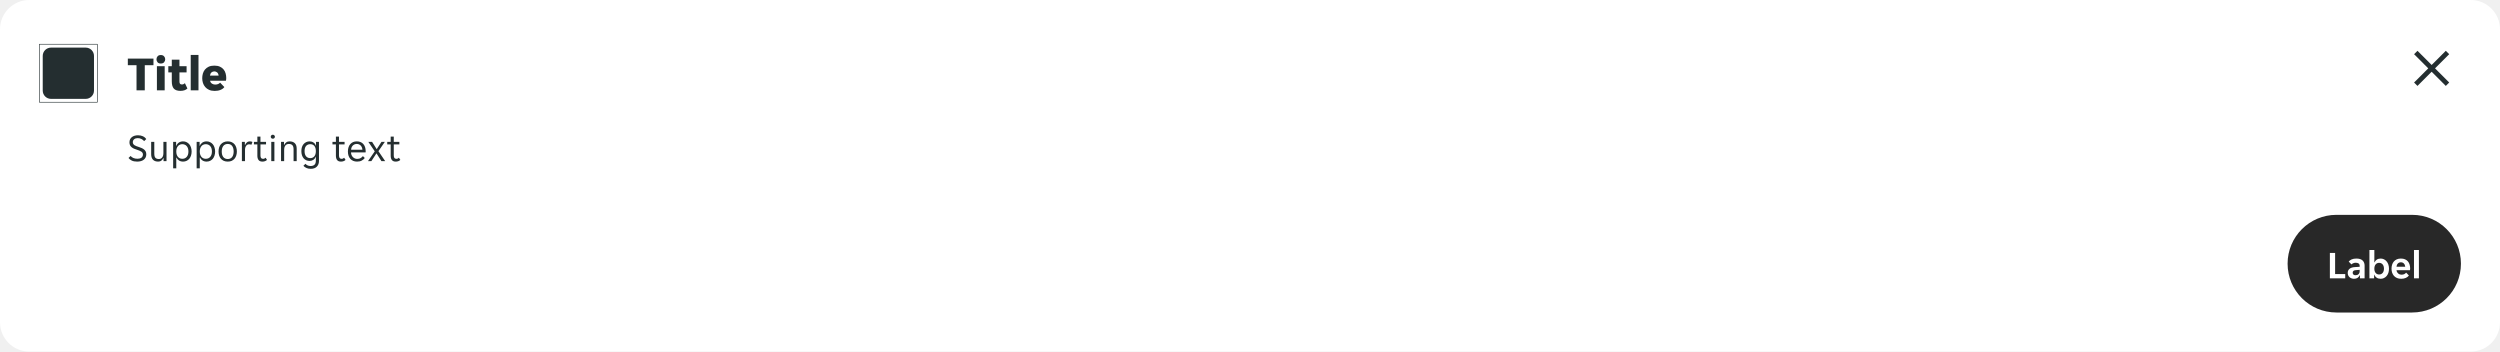
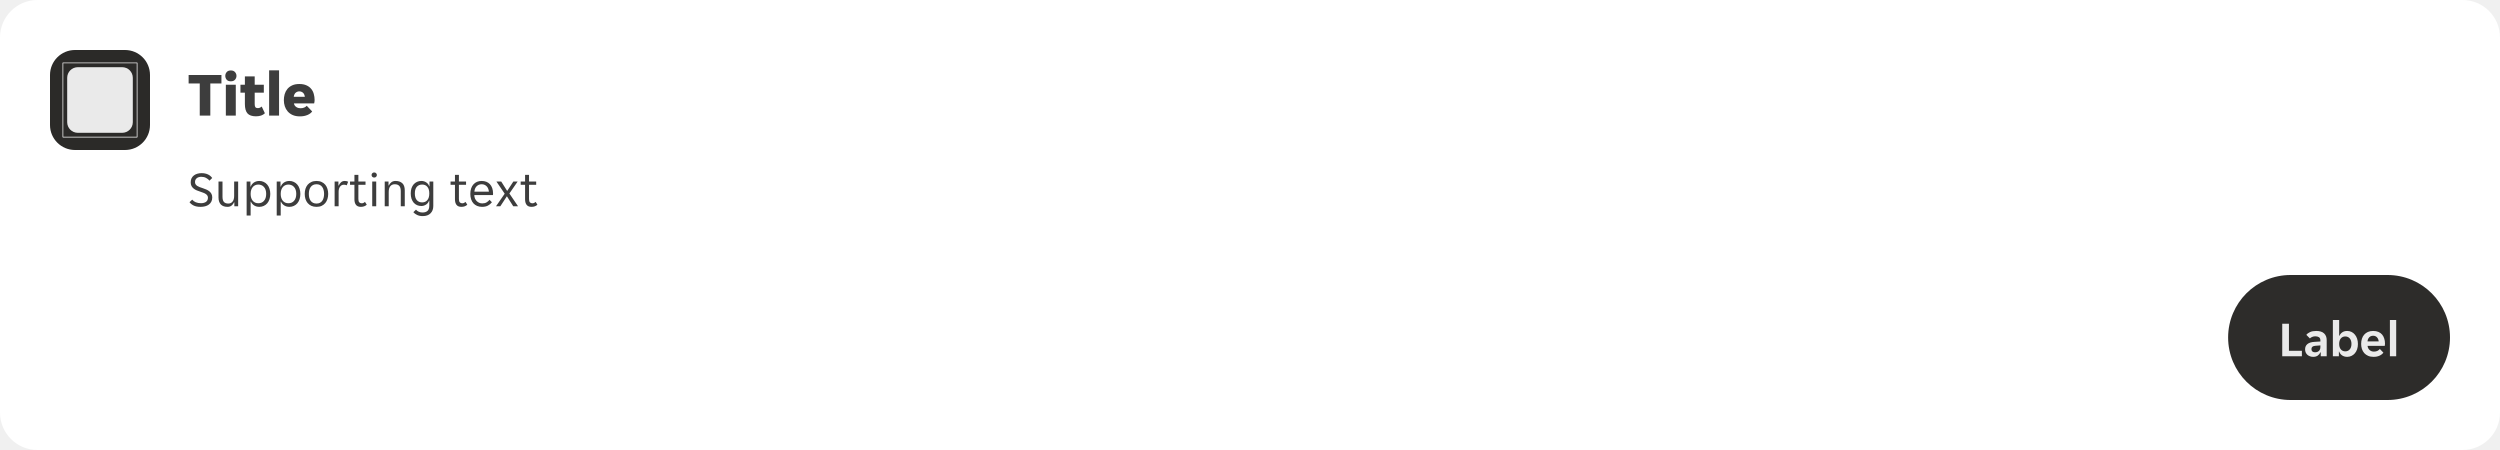
- <svg xmlns="http://www.w3.org/2000/svg" width="1024" height="144" viewBox="0 0 1024 144" fill="none">
-   <g clip-path="url(#clip0_8988_3016)">
-     <path d="M0 12C0 5.373 5.373 0 12 0H1012C1018.63 0 1024 5.373 1024 12V132C1024 138.627 1018.63 144 1012 144H12C5.373 144 0 138.627 0 132V12Z" fill="white" />
-     <g opacity="0.08">
-       <rect width="24" height="2" transform="translate(16 16)" fill="white" fill-opacity="0.01" />
+ <svg xmlns="http://www.w3.org/2000/svg" width="800" height="144" viewBox="0 0 800 144" fill="none">
+   <g clip-path="url(#clip0_14516_406099)">
+     <path d="M0 12C0 5.373 5.373 0 12 0H788C794.627 0 800 5.373 800 12V132C800 138.627 794.627 144 788 144H12C5.373 144 0 138.627 0 132V12Z" fill="white" />
+     <path d="M16 24C16 19.582 19.582 16 24 16H40C44.418 16 48 19.582 48 24V40C48 44.418 44.418 48 40 48H24C19.582 48 16 44.418 16 40V24Z" fill="#2B2A28" />
+     <rect x="16" y="16" width="32" height="32" rx="16" fill="#2B2A28" />
+     <g clip-path="url(#clip1_14516_406099)">
+       <path d="M43.876 20L44 20.124V43.876L43.876 44H20.124L20 43.876V20.124L20.124 20H43.876ZM20.248 20.248V43.751H43.751V20.248H20.248ZM39.098 21.5C40.977 21.5 42.5 23.023 42.5 24.902V39.098C42.5 40.977 40.977 42.5 39.098 42.5H24.902C23.023 42.5 21.5 40.977 21.5 39.098V24.902C21.5 23.023 23.023 21.5 24.902 21.5H39.098Z" fill="white" fill-opacity="0.9" />
    </g>
-     <g clip-path="url(#clip1_8988_3016)">
-       <path fill-rule="evenodd" clip-rule="evenodd" d="M16.124 18H39.876L40 18.124V41.876L39.876 42H16.124L16 41.876V18.124L16.124 18ZM39.751 41.751V18.248H16.248V41.751H39.751ZM20.903 19.5H35.097C36.977 19.5 38.5 21.023 38.5 22.903V37.097C38.5 38.977 36.977 40.5 35.097 40.5H20.903C19.023 40.5 17.5 38.977 17.5 37.097V22.903C17.5 21.023 19.023 19.5 20.903 19.5Z" fill="#242E30" />
-     </g>
-     <path d="M55.92 26.7H52.36V24H62.86V26.7H59.3V37H55.92V26.7ZM67.671 24.28C67.671 24.733 67.518 25.14 67.211 25.5C66.904 25.847 66.458 26.02 65.871 26.02C65.271 26.02 64.824 25.847 64.531 25.5C64.238 25.14 64.091 24.733 64.091 24.28C64.091 23.827 64.238 23.427 64.531 23.08C64.824 22.72 65.271 22.54 65.871 22.54C66.458 22.54 66.904 22.72 67.211 23.08C67.518 23.427 67.671 23.827 67.671 24.28ZM64.271 27.12H67.451V37H64.271V27.12ZM73.904 37.22C72.651 37.22 71.744 36.907 71.184 36.28C70.637 35.653 70.364 34.653 70.364 33.28V29.66H68.944V27.12H70.364V24.44H73.504V27.12H76.424V29.66H73.504V33.34C73.504 33.78 73.577 34.1 73.724 34.3C73.884 34.5 74.144 34.6 74.504 34.6C74.744 34.6 74.971 34.553 75.184 34.46C75.411 34.353 75.597 34.227 75.744 34.08L76.764 36.24C76.111 36.893 75.157 37.22 73.904 37.22ZM78.119 22.5H81.299V37H78.119V22.5ZM87.972 37.24C87.065 37.24 86.285 37.093 85.632 36.8C84.992 36.507 84.465 36.12 84.052 35.64C83.638 35.16 83.332 34.613 83.132 34C82.932 33.373 82.832 32.727 82.832 32.06C82.832 31.407 82.918 30.767 83.092 30.14C83.278 29.513 83.565 28.96 83.952 28.48C84.352 28 84.865 27.613 85.492 27.32C86.118 27.027 86.885 26.88 87.792 26.88C88.698 26.88 89.465 27.027 90.092 27.32C90.718 27.6 91.218 27.98 91.592 28.46C91.978 28.927 92.252 29.467 92.412 30.08C92.585 30.693 92.672 31.327 92.672 31.98C92.672 32.127 92.658 32.32 92.632 32.56C92.605 32.787 92.572 32.96 92.532 33.08H86.052C86.105 33.373 86.205 33.62 86.352 33.82C86.512 34.02 86.692 34.18 86.892 34.3C87.092 34.42 87.298 34.507 87.512 34.56C87.738 34.613 87.952 34.64 88.152 34.64C88.618 34.64 89.018 34.567 89.352 34.42C89.698 34.273 89.965 34.08 90.152 33.84L91.892 35.66C91.572 36.127 91.065 36.507 90.372 36.8C89.678 37.093 88.878 37.24 87.972 37.24ZM87.792 29.24C87.365 29.24 86.985 29.373 86.652 29.64C86.318 29.893 86.098 30.34 85.992 30.98H89.552C89.458 30.34 89.245 29.893 88.912 29.64C88.578 29.373 88.205 29.24 87.792 29.24Z" fill="#242E30" />
-     <path d="M56.192 66.192C55.285 66.192 54.549 66.053 53.984 65.776C53.419 65.499 52.971 65.141 52.64 64.704L53.504 63.888C53.792 64.24 54.171 64.517 54.64 64.72C55.12 64.923 55.68 65.024 56.32 65.024C56.608 65.024 56.885 64.992 57.152 64.928C57.419 64.864 57.653 64.768 57.856 64.64C58.069 64.501 58.235 64.32 58.352 64.096C58.48 63.872 58.544 63.6 58.544 63.28C58.544 63.003 58.48 62.768 58.352 62.576C58.224 62.373 58.048 62.203 57.824 62.064C57.611 61.915 57.355 61.787 57.056 61.68C56.757 61.563 56.432 61.445 56.08 61.328C55.707 61.2 55.339 61.067 54.976 60.928C54.613 60.779 54.288 60.592 54 60.368C53.712 60.144 53.477 59.872 53.296 59.552C53.115 59.221 53.024 58.816 53.024 58.336C53.024 57.856 53.109 57.435 53.28 57.072C53.461 56.709 53.707 56.405 54.016 56.16C54.325 55.915 54.693 55.728 55.12 55.6C55.547 55.472 56.011 55.408 56.512 55.408C57.248 55.408 57.904 55.536 58.48 55.792C59.067 56.048 59.541 56.437 59.904 56.96L59.04 57.808C58.752 57.456 58.384 57.163 57.936 56.928C57.488 56.693 56.976 56.576 56.4 56.576C56.155 56.576 55.915 56.608 55.68 56.672C55.445 56.725 55.232 56.821 55.04 56.96C54.848 57.099 54.693 57.275 54.576 57.488C54.459 57.701 54.4 57.957 54.4 58.256C54.4 58.533 54.464 58.773 54.592 58.976C54.72 59.168 54.891 59.339 55.104 59.488C55.328 59.627 55.589 59.755 55.888 59.872C56.187 59.979 56.512 60.091 56.864 60.208C57.237 60.336 57.605 60.475 57.968 60.624C58.331 60.773 58.656 60.96 58.944 61.184C59.232 61.408 59.467 61.68 59.648 62C59.829 62.32 59.92 62.72 59.92 63.2C59.92 63.712 59.819 64.16 59.616 64.544C59.424 64.917 59.157 65.227 58.816 65.472C58.485 65.717 58.091 65.899 57.632 66.016C57.184 66.133 56.704 66.192 56.192 66.192ZM64.799 66.192C64.361 66.192 63.967 66.133 63.615 66.016C63.263 65.899 62.959 65.717 62.703 65.472C62.457 65.227 62.265 64.912 62.127 64.528C61.988 64.144 61.919 63.685 61.919 63.152V58.096H63.199V62.912C63.199 63.723 63.353 64.299 63.663 64.64C63.983 64.971 64.447 65.136 65.055 65.136C65.631 65.136 66.084 64.928 66.415 64.512C66.756 64.096 66.927 63.488 66.927 62.688V58.096H68.207V66H66.991V64.752H66.895C66.703 65.168 66.436 65.515 66.095 65.792C65.764 66.059 65.332 66.192 64.799 66.192ZM70.922 58.096H72.138V59.712H72.234C72.331 59.445 72.464 59.2 72.635 58.976C72.816 58.752 73.024 58.56 73.258 58.4C73.504 58.24 73.77 58.117 74.058 58.032C74.357 57.947 74.666 57.904 74.987 57.904C75.509 57.904 75.984 58.011 76.41 58.224C76.848 58.427 77.221 58.715 77.531 59.088C77.84 59.451 78.075 59.888 78.234 60.4C78.405 60.912 78.49 61.467 78.49 62.064C78.49 62.661 78.405 63.216 78.234 63.728C78.075 64.229 77.84 64.667 77.531 65.04C77.221 65.403 76.848 65.685 76.41 65.888C75.984 66.091 75.509 66.192 74.987 66.192C74.336 66.192 73.776 66.037 73.306 65.728C72.837 65.419 72.501 65.024 72.299 64.544H72.203V68.96H70.922V58.096ZM74.666 65.04C75.019 65.04 75.344 64.981 75.642 64.864C75.952 64.736 76.219 64.549 76.442 64.304C76.677 64.048 76.859 63.733 76.987 63.36C77.115 62.987 77.178 62.549 77.178 62.048C77.178 61.547 77.115 61.109 76.987 60.736C76.859 60.363 76.677 60.053 76.442 59.808C76.219 59.552 75.952 59.365 75.642 59.248C75.344 59.12 75.019 59.056 74.666 59.056C74.325 59.056 74.005 59.12 73.707 59.248C73.408 59.365 73.147 59.552 72.922 59.808C72.698 60.053 72.522 60.363 72.394 60.736C72.266 61.109 72.203 61.547 72.203 62.048C72.203 62.549 72.266 62.987 72.394 63.36C72.522 63.733 72.698 64.048 72.922 64.304C73.147 64.549 73.408 64.736 73.707 64.864C74.005 64.981 74.325 65.04 74.666 65.04ZM80.547 58.096H81.763V59.712H81.859C81.956 59.445 82.089 59.2 82.26 58.976C82.441 58.752 82.649 58.56 82.883 58.4C83.129 58.24 83.395 58.117 83.683 58.032C83.982 57.947 84.291 57.904 84.612 57.904C85.134 57.904 85.609 58.011 86.035 58.224C86.473 58.427 86.846 58.715 87.156 59.088C87.465 59.451 87.7 59.888 87.859 60.4C88.03 60.912 88.115 61.467 88.115 62.064C88.115 62.661 88.03 63.216 87.859 63.728C87.7 64.229 87.465 64.667 87.156 65.04C86.846 65.403 86.473 65.685 86.035 65.888C85.609 66.091 85.134 66.192 84.612 66.192C83.961 66.192 83.401 66.037 82.931 65.728C82.462 65.419 82.126 65.024 81.924 64.544H81.828V68.96H80.547V58.096ZM84.291 65.04C84.644 65.04 84.969 64.981 85.267 64.864C85.577 64.736 85.844 64.549 86.067 64.304C86.302 64.048 86.484 63.733 86.612 63.36C86.74 62.987 86.803 62.549 86.803 62.048C86.803 61.547 86.74 61.109 86.612 60.736C86.484 60.363 86.302 60.053 86.067 59.808C85.844 59.552 85.577 59.365 85.267 59.248C84.969 59.12 84.644 59.056 84.291 59.056C83.95 59.056 83.63 59.12 83.332 59.248C83.033 59.365 82.772 59.552 82.547 59.808C82.323 60.053 82.147 60.363 82.019 60.736C81.891 61.109 81.828 61.547 81.828 62.048C81.828 62.549 81.891 62.987 82.019 63.36C82.147 63.733 82.323 64.048 82.547 64.304C82.772 64.549 83.033 64.736 83.332 64.864C83.63 64.981 83.95 65.04 84.291 65.04ZM93.293 66.192C92.663 66.192 92.109 66.085 91.629 65.872C91.159 65.648 90.764 65.349 90.445 64.976C90.135 64.603 89.9 64.165 89.74 63.664C89.591 63.163 89.516 62.624 89.516 62.048C89.516 61.472 89.591 60.933 89.74 60.432C89.9 59.931 90.135 59.493 90.445 59.12C90.764 58.747 91.159 58.453 91.629 58.24C92.109 58.016 92.663 57.904 93.293 57.904C93.922 57.904 94.466 58.016 94.924 58.24C95.394 58.453 95.783 58.747 96.093 59.12C96.402 59.493 96.631 59.931 96.781 60.432C96.941 60.933 97.02 61.472 97.02 62.048C97.02 62.624 96.941 63.163 96.781 63.664C96.631 64.165 96.402 64.603 96.093 64.976C95.783 65.349 95.394 65.648 94.924 65.872C94.466 66.085 93.922 66.192 93.293 66.192ZM90.829 62.048C90.829 62.507 90.876 62.928 90.972 63.312C91.079 63.685 91.234 64.011 91.436 64.288C91.639 64.555 91.895 64.763 92.204 64.912C92.514 65.061 92.876 65.136 93.293 65.136C93.698 65.136 94.05 65.061 94.349 64.912C94.658 64.763 94.909 64.555 95.1 64.288C95.303 64.011 95.453 63.685 95.549 63.312C95.655 62.928 95.709 62.507 95.709 62.048C95.709 61.589 95.655 61.173 95.549 60.8C95.453 60.416 95.303 60.091 95.1 59.824C94.909 59.547 94.658 59.333 94.349 59.184C94.05 59.035 93.698 58.96 93.293 58.96C92.876 58.96 92.514 59.035 92.204 59.184C91.895 59.333 91.639 59.547 91.436 59.824C91.234 60.091 91.079 60.416 90.972 60.8C90.876 61.173 90.829 61.589 90.829 62.048ZM99.079 58.096H100.295V59.376H100.391C100.561 58.96 100.807 58.613 101.127 58.336C101.447 58.048 101.847 57.904 102.327 57.904C102.732 57.904 103.089 57.984 103.399 58.144L102.967 59.296C102.828 59.221 102.679 59.173 102.519 59.152C102.369 59.12 102.215 59.104 102.055 59.104C101.532 59.104 101.116 59.317 100.807 59.744C100.508 60.16 100.359 60.693 100.359 61.344V66H99.079V58.096ZM107.48 66.192C106.765 66.192 106.242 65.979 105.912 65.552C105.581 65.125 105.416 64.539 105.416 63.792V59.136H104.008V58.096H105.416V55.952H106.68V58.096H108.968V59.136H106.68V63.68C106.68 64.192 106.776 64.549 106.968 64.752C107.17 64.955 107.426 65.056 107.736 65.056C107.949 65.056 108.141 65.019 108.312 64.944C108.482 64.859 108.642 64.747 108.792 64.608L109.368 65.504C108.877 65.963 108.248 66.192 107.48 66.192ZM112.598 56C112.598 56.224 112.518 56.416 112.358 56.576C112.209 56.736 112.006 56.816 111.75 56.816C111.483 56.816 111.275 56.736 111.126 56.576C110.977 56.416 110.902 56.224 110.902 56C110.902 55.787 110.977 55.6 111.126 55.44C111.275 55.269 111.483 55.184 111.75 55.184C112.006 55.184 112.209 55.269 112.358 55.44C112.518 55.6 112.598 55.787 112.598 56ZM111.11 58.096H112.39V66H111.11V58.096ZM115.11 58.096H116.326V59.344H116.422C116.614 58.928 116.886 58.587 117.238 58.32C117.59 58.043 118.038 57.904 118.582 57.904C119.489 57.904 120.203 58.144 120.726 58.624C121.259 59.104 121.526 59.877 121.526 60.944V66H120.246V61.184C120.246 60.373 120.081 59.803 119.75 59.472C119.43 59.131 118.955 58.96 118.326 58.96C117.718 58.96 117.243 59.168 116.902 59.584C116.561 60 116.39 60.608 116.39 61.408V66H115.11V58.096ZM127.246 69.152C126.564 69.152 125.972 69.029 125.47 68.784C124.969 68.549 124.569 68.256 124.27 67.904L125.118 67.088C125.342 67.365 125.63 67.584 125.982 67.744C126.345 67.915 126.745 68 127.182 68C127.865 68 128.398 67.835 128.782 67.504C129.177 67.173 129.374 66.592 129.374 65.76V64.224H129.278C129.193 64.491 129.07 64.731 128.91 64.944C128.75 65.147 128.558 65.323 128.334 65.472C128.121 65.611 127.881 65.723 127.614 65.808C127.358 65.883 127.097 65.92 126.83 65.92C126.329 65.92 125.87 65.829 125.454 65.648C125.049 65.467 124.692 65.205 124.382 64.864C124.084 64.512 123.849 64.085 123.678 63.584C123.518 63.083 123.438 62.517 123.438 61.888C123.438 61.269 123.518 60.715 123.678 60.224C123.849 59.733 124.084 59.317 124.382 58.976C124.692 58.635 125.049 58.373 125.454 58.192C125.87 58 126.329 57.904 126.83 57.904C127.417 57.904 127.94 58.059 128.398 58.368C128.868 58.667 129.182 59.083 129.342 59.616H129.438V58.096H130.654V65.92C130.654 66.891 130.361 67.669 129.774 68.256C129.198 68.853 128.356 69.152 127.246 69.152ZM127.086 64.768C127.79 64.768 128.345 64.523 128.75 64.032C129.166 63.541 129.374 62.832 129.374 61.904C129.374 60.965 129.166 60.256 128.75 59.776C128.345 59.296 127.79 59.056 127.086 59.056C126.372 59.056 125.801 59.296 125.374 59.776C124.958 60.256 124.75 60.965 124.75 61.904C124.75 62.832 124.958 63.541 125.374 64.032C125.801 64.523 126.372 64.768 127.086 64.768ZM139.651 66.192C138.937 66.192 138.414 65.979 138.083 65.552C137.753 65.125 137.587 64.539 137.587 63.792V59.136H136.179V58.096H137.587V55.952H138.851V58.096H141.139V59.136H138.851V63.68C138.851 64.192 138.947 64.549 139.139 64.752C139.342 64.955 139.598 65.056 139.907 65.056C140.121 65.056 140.313 65.019 140.483 64.944C140.654 64.859 140.814 64.747 140.963 64.608L141.539 65.504C141.049 65.963 140.419 66.192 139.651 66.192ZM146.245 66.192C145.68 66.192 145.162 66.096 144.693 65.904C144.234 65.712 143.84 65.44 143.509 65.088C143.189 64.725 142.938 64.288 142.757 63.776C142.586 63.264 142.501 62.688 142.501 62.048C142.501 61.376 142.592 60.784 142.773 60.272C142.954 59.749 143.205 59.317 143.525 58.976C143.845 58.624 144.224 58.357 144.661 58.176C145.109 57.995 145.6 57.904 146.133 57.904C146.666 57.904 147.157 57.989 147.605 58.16C148.053 58.331 148.437 58.587 148.757 58.928C149.077 59.259 149.328 59.68 149.509 60.192C149.69 60.693 149.781 61.28 149.781 61.952C149.781 62.037 149.776 62.123 149.765 62.208C149.765 62.293 149.76 62.363 149.749 62.416H143.781C143.781 62.789 143.845 63.141 143.973 63.472C144.112 63.792 144.293 64.075 144.517 64.32C144.752 64.555 145.018 64.741 145.317 64.88C145.626 65.019 145.957 65.088 146.309 65.088C146.885 65.088 147.354 64.976 147.717 64.752C148.09 64.528 148.4 64.256 148.645 63.936L149.413 64.72C149.072 65.168 148.645 65.525 148.133 65.792C147.632 66.059 147.002 66.192 146.245 66.192ZM146.133 58.96C145.76 58.96 145.429 59.029 145.141 59.168C144.853 59.307 144.613 59.488 144.421 59.712C144.229 59.936 144.08 60.192 143.973 60.48C143.877 60.768 143.824 61.056 143.813 61.344H148.437C148.426 61.056 148.368 60.768 148.261 60.48C148.165 60.192 148.021 59.936 147.829 59.712C147.637 59.488 147.397 59.307 147.109 59.168C146.832 59.029 146.506 58.96 146.133 58.96ZM153.499 61.984L150.859 58.096H152.395L154.267 61.056H154.331L156.267 58.096H157.643L155.003 61.92L157.771 66H156.235L154.235 62.848H154.171L152.107 66H150.731L153.499 61.984ZM162.089 66.192C161.374 66.192 160.852 65.979 160.521 65.552C160.19 65.125 160.025 64.539 160.025 63.792V59.136H158.617V58.096H160.025V55.952H161.289V58.096H163.577V59.136H161.289V63.68C161.289 64.192 161.385 64.549 161.577 64.752C161.78 64.955 162.036 65.056 162.345 65.056C162.558 65.056 162.75 65.019 162.921 64.944C163.092 64.859 163.252 64.747 163.401 64.608L163.977 65.504C163.486 65.963 162.857 66.192 162.089 66.192Z" fill="#242E30" />
-     <path d="M976 28C976 16.954 984.954 8 996 8C1007.05 8 1016 16.954 1016 28C1016 39.046 1007.05 48 996 48C984.954 48 976 39.046 976 28Z" fill="white" fill-opacity="0.01" />
-     <path d="M1001.8 20.808L996 26.609L990.199 20.808L988.807 22.199L994.609 28L988.807 33.801L990.199 35.193L996 29.391L1001.8 35.193L1003.19 33.801L997.391 28L1003.19 22.199L1001.8 20.808Z" fill="#242E30" />
-     <g clip-path="url(#clip2_8988_3016)">
-       <path d="M937 108C937 96.954 945.954 88 957 88H988C999.046 88 1008 96.954 1008 108C1008 119.046 999.046 128 988 128H957C945.954 128 937 119.046 937 108Z" fill="#262626" />
-       <path d="M937 108C937 96.954 945.954 88 957 88H988C999.046 88 1008 96.954 1008 108C1008 119.046 999.046 128 988 128H957C945.954 128 937 119.046 937 108Z" fill="white" fill-opacity="0.01" />
-       <path d="M954.316 103.6H956.46V112.256H960.604V114H954.316V103.6ZM964.204 114.192C963.852 114.192 963.516 114.133 963.196 114.016C962.886 113.909 962.614 113.755 962.38 113.552C962.145 113.339 961.958 113.083 961.82 112.784C961.692 112.485 961.628 112.149 961.628 111.776C961.628 111.072 961.878 110.512 962.38 110.096C962.881 109.68 963.644 109.445 964.668 109.392L966.524 109.28V108.96C966.524 108.448 966.369 108.096 966.06 107.904C965.75 107.712 965.366 107.616 964.908 107.616C964.545 107.616 964.204 107.685 963.884 107.824C963.564 107.952 963.324 108.112 963.164 108.304L962.028 107.152C962.305 106.789 962.705 106.491 963.228 106.256C963.761 106.021 964.412 105.904 965.18 105.904C966.31 105.904 967.153 106.165 967.708 106.688C968.262 107.211 968.54 107.92 968.54 108.816V114H966.636V112.736H966.54C966.337 113.184 966.044 113.541 965.66 113.808C965.276 114.064 964.79 114.192 964.204 114.192ZM964.796 112.736C965.308 112.736 965.724 112.592 966.044 112.304C966.364 112.005 966.524 111.589 966.524 111.056V110.528L964.908 110.656C964.076 110.709 963.66 111.061 963.66 111.712C963.66 112.043 963.766 112.299 963.98 112.48C964.193 112.651 964.465 112.736 964.796 112.736ZM975.109 114.192C974.49 114.192 973.952 114.043 973.493 113.744C973.045 113.445 972.725 113.035 972.533 112.512H972.437V114H970.517V102.4H972.533V107.456H972.629C972.81 106.997 973.114 106.624 973.541 106.336C973.968 106.048 974.49 105.904 975.109 105.904C975.6 105.904 976.053 106.005 976.469 106.208C976.896 106.411 977.258 106.699 977.557 107.072C977.866 107.435 978.106 107.872 978.277 108.384C978.448 108.896 978.533 109.461 978.533 110.08C978.533 110.688 978.448 111.248 978.277 111.76C978.106 112.261 977.866 112.693 977.557 113.056C977.258 113.408 976.896 113.685 976.469 113.888C976.053 114.091 975.6 114.192 975.109 114.192ZM974.485 112.432C975.082 112.432 975.562 112.219 975.925 111.792C976.288 111.365 976.469 110.784 976.469 110.048C976.469 109.312 976.288 108.731 975.925 108.304C975.562 107.877 975.082 107.664 974.485 107.664C973.898 107.664 973.424 107.877 973.061 108.304C972.709 108.731 972.533 109.312 972.533 110.048C972.533 110.784 972.709 111.365 973.061 111.792C973.424 112.219 973.898 112.432 974.485 112.432ZM983.535 114.192C982.873 114.192 982.297 114.085 981.807 113.872C981.316 113.659 980.9 113.365 980.559 112.992C980.228 112.608 979.977 112.165 979.807 111.664C979.647 111.163 979.567 110.624 979.567 110.048C979.567 109.461 979.647 108.917 979.807 108.416C979.967 107.904 980.207 107.467 980.527 107.104C980.847 106.731 981.247 106.437 981.727 106.224C982.207 106.011 982.767 105.904 983.407 105.904C984.047 105.904 984.607 106.005 985.087 106.208C985.567 106.411 985.961 106.693 986.271 107.056C986.58 107.419 986.809 107.851 986.959 108.352C987.119 108.843 987.199 109.381 987.199 109.968C987.199 110.075 987.188 110.197 987.167 110.336C987.156 110.475 987.14 110.587 987.119 110.672H981.615C981.647 110.96 981.721 111.221 981.839 111.456C981.967 111.68 982.121 111.872 982.303 112.032C982.495 112.192 982.703 112.315 982.927 112.4C983.161 112.475 983.401 112.512 983.647 112.512C984.105 112.512 984.489 112.432 984.799 112.272C985.108 112.112 985.359 111.909 985.551 111.664L986.687 112.848C986.388 113.253 985.972 113.579 985.439 113.824C984.905 114.069 984.271 114.192 983.535 114.192ZM983.407 107.44C982.895 107.44 982.479 107.605 982.159 107.936C981.839 108.267 981.652 108.704 981.599 109.248H985.183C985.129 108.704 984.943 108.267 984.623 107.936C984.313 107.605 983.908 107.44 983.407 107.44ZM988.767 102.4H990.783V114H988.767V102.4Z" fill="white" />
+     <path d="M63.92 26.7H60.36V24H70.86V26.7H67.3V37H63.92V26.7ZM75.671 24.28C75.671 24.733 75.518 25.14 75.211 25.5C74.904 25.847 74.458 26.02 73.871 26.02C73.271 26.02 72.824 25.847 72.531 25.5C72.238 25.14 72.091 24.733 72.091 24.28C72.091 23.827 72.238 23.427 72.531 23.08C72.824 22.72 73.271 22.54 73.871 22.54C74.458 22.54 74.904 22.72 75.211 23.08C75.518 23.427 75.671 23.827 75.671 24.28ZM72.271 27.12H75.451V37H72.271V27.12ZM81.904 37.22C80.651 37.22 79.744 36.907 79.184 36.28C78.637 35.653 78.364 34.653 78.364 33.28V29.66H76.944V27.12H78.364V24.44H81.504V27.12H84.424V29.66H81.504V33.34C81.504 33.78 81.577 34.1 81.724 34.3C81.884 34.5 82.144 34.6 82.504 34.6C82.744 34.6 82.971 34.553 83.184 34.46C83.411 34.353 83.597 34.227 83.744 34.08L84.764 36.24C84.111 36.893 83.157 37.22 81.904 37.22ZM86.119 22.5H89.299V37H86.119V22.5ZM95.972 37.24C95.065 37.24 94.285 37.093 93.632 36.8C92.992 36.507 92.465 36.12 92.052 35.64C91.638 35.16 91.332 34.613 91.132 34C90.932 33.373 90.832 32.727 90.832 32.06C90.832 31.407 90.918 30.767 91.092 30.14C91.278 29.513 91.565 28.96 91.952 28.48C92.352 28 92.865 27.613 93.492 27.32C94.118 27.027 94.885 26.88 95.792 26.88C96.698 26.88 97.465 27.027 98.092 27.32C98.718 27.6 99.218 27.98 99.592 28.46C99.978 28.927 100.252 29.467 100.412 30.08C100.585 30.693 100.672 31.327 100.672 31.98C100.672 32.127 100.658 32.32 100.632 32.56C100.605 32.787 100.572 32.96 100.532 33.08H94.052C94.105 33.373 94.205 33.62 94.352 33.82C94.512 34.02 94.692 34.18 94.892 34.3C95.092 34.42 95.298 34.507 95.512 34.56C95.738 34.613 95.952 34.64 96.152 34.64C96.618 34.64 97.018 34.567 97.352 34.42C97.698 34.273 97.965 34.08 98.152 33.84L99.892 35.66C99.572 36.127 99.065 36.507 98.372 36.8C97.678 37.093 96.878 37.24 95.972 37.24ZM95.792 29.24C95.365 29.24 94.985 29.373 94.652 29.64C94.318 29.893 94.098 30.34 93.992 30.98H97.552C97.458 30.34 97.245 29.893 96.912 29.64C96.578 29.373 96.205 29.24 95.792 29.24Z" fill="black" fill-opacity="0.76" />
+     <path d="M64.192 66.192C63.285 66.192 62.549 66.053 61.984 65.776C61.419 65.499 60.971 65.141 60.64 64.704L61.504 63.888C61.792 64.24 62.171 64.517 62.64 64.72C63.12 64.923 63.68 65.024 64.32 65.024C64.608 65.024 64.885 64.992 65.152 64.928C65.419 64.864 65.653 64.768 65.856 64.64C66.069 64.501 66.235 64.32 66.352 64.096C66.48 63.872 66.544 63.6 66.544 63.28C66.544 63.003 66.48 62.768 66.352 62.576C66.224 62.373 66.048 62.203 65.824 62.064C65.611 61.915 65.355 61.787 65.056 61.68C64.757 61.563 64.432 61.445 64.08 61.328C63.707 61.2 63.339 61.067 62.976 60.928C62.613 60.779 62.288 60.592 62 60.368C61.712 60.144 61.477 59.872 61.296 59.552C61.115 59.221 61.024 58.816 61.024 58.336C61.024 57.856 61.109 57.435 61.28 57.072C61.461 56.709 61.707 56.405 62.016 56.16C62.325 55.915 62.693 55.728 63.12 55.6C63.547 55.472 64.011 55.408 64.512 55.408C65.248 55.408 65.904 55.536 66.48 55.792C67.067 56.048 67.541 56.437 67.904 56.96L67.04 57.808C66.752 57.456 66.384 57.163 65.936 56.928C65.488 56.693 64.976 56.576 64.4 56.576C64.155 56.576 63.915 56.608 63.68 56.672C63.445 56.725 63.232 56.821 63.04 56.96C62.848 57.099 62.693 57.275 62.576 57.488C62.459 57.701 62.4 57.957 62.4 58.256C62.4 58.533 62.464 58.773 62.592 58.976C62.72 59.168 62.891 59.339 63.104 59.488C63.328 59.627 63.589 59.755 63.888 59.872C64.187 59.979 64.512 60.091 64.864 60.208C65.237 60.336 65.605 60.475 65.968 60.624C66.331 60.773 66.656 60.96 66.944 61.184C67.232 61.408 67.467 61.68 67.648 62C67.829 62.32 67.92 62.72 67.92 63.2C67.92 63.712 67.819 64.16 67.616 64.544C67.424 64.917 67.157 65.227 66.816 65.472C66.485 65.717 66.091 65.899 65.632 66.016C65.184 66.133 64.704 66.192 64.192 66.192ZM72.799 66.192C72.361 66.192 71.967 66.133 71.615 66.016C71.263 65.899 70.959 65.717 70.703 65.472C70.457 65.227 70.265 64.912 70.127 64.528C69.988 64.144 69.919 63.685 69.919 63.152V58.096H71.199V62.912C71.199 63.723 71.353 64.299 71.663 64.64C71.983 64.971 72.447 65.136 73.055 65.136C73.631 65.136 74.084 64.928 74.415 64.512C74.756 64.096 74.927 63.488 74.927 62.688V58.096H76.207V66H74.991V64.752H74.895C74.703 65.168 74.436 65.515 74.095 65.792C73.764 66.059 73.332 66.192 72.799 66.192ZM78.922 58.096H80.138V59.712H80.234C80.331 59.445 80.464 59.2 80.635 58.976C80.816 58.752 81.024 58.56 81.258 58.4C81.504 58.24 81.77 58.117 82.058 58.032C82.357 57.947 82.666 57.904 82.987 57.904C83.509 57.904 83.984 58.011 84.41 58.224C84.848 58.427 85.221 58.715 85.531 59.088C85.84 59.451 86.075 59.888 86.234 60.4C86.405 60.912 86.49 61.467 86.49 62.064C86.49 62.661 86.405 63.216 86.234 63.728C86.075 64.229 85.84 64.667 85.531 65.04C85.221 65.403 84.848 65.685 84.41 65.888C83.984 66.091 83.509 66.192 82.987 66.192C82.336 66.192 81.776 66.037 81.306 65.728C80.837 65.419 80.501 65.024 80.299 64.544H80.203V68.96H78.922V58.096ZM82.666 65.04C83.019 65.04 83.344 64.981 83.642 64.864C83.952 64.736 84.219 64.549 84.442 64.304C84.677 64.048 84.859 63.733 84.987 63.36C85.115 62.987 85.178 62.549 85.178 62.048C85.178 61.547 85.115 61.109 84.987 60.736C84.859 60.363 84.677 60.053 84.442 59.808C84.219 59.552 83.952 59.365 83.642 59.248C83.344 59.12 83.019 59.056 82.666 59.056C82.325 59.056 82.005 59.12 81.707 59.248C81.408 59.365 81.147 59.552 80.922 59.808C80.698 60.053 80.522 60.363 80.394 60.736C80.266 61.109 80.203 61.547 80.203 62.048C80.203 62.549 80.266 62.987 80.394 63.36C80.522 63.733 80.698 64.048 80.922 64.304C81.147 64.549 81.408 64.736 81.707 64.864C82.005 64.981 82.325 65.04 82.666 65.04ZM88.547 58.096H89.763V59.712H89.859C89.956 59.445 90.089 59.2 90.26 58.976C90.441 58.752 90.649 58.56 90.883 58.4C91.129 58.24 91.395 58.117 91.683 58.032C91.982 57.947 92.291 57.904 92.612 57.904C93.134 57.904 93.609 58.011 94.035 58.224C94.473 58.427 94.846 58.715 95.156 59.088C95.465 59.451 95.7 59.888 95.859 60.4C96.03 60.912 96.115 61.467 96.115 62.064C96.115 62.661 96.03 63.216 95.859 63.728C95.7 64.229 95.465 64.667 95.156 65.04C94.846 65.403 94.473 65.685 94.035 65.888C93.609 66.091 93.134 66.192 92.612 66.192C91.961 66.192 91.401 66.037 90.931 65.728C90.462 65.419 90.126 65.024 89.924 64.544H89.828V68.96H88.547V58.096ZM92.291 65.04C92.644 65.04 92.969 64.981 93.267 64.864C93.577 64.736 93.844 64.549 94.067 64.304C94.302 64.048 94.484 63.733 94.612 63.36C94.74 62.987 94.803 62.549 94.803 62.048C94.803 61.547 94.74 61.109 94.612 60.736C94.484 60.363 94.302 60.053 94.067 59.808C93.844 59.552 93.577 59.365 93.267 59.248C92.969 59.12 92.644 59.056 92.291 59.056C91.95 59.056 91.63 59.12 91.332 59.248C91.033 59.365 90.772 59.552 90.547 59.808C90.323 60.053 90.147 60.363 90.019 60.736C89.891 61.109 89.828 61.547 89.828 62.048C89.828 62.549 89.891 62.987 90.019 63.36C90.147 63.733 90.323 64.048 90.547 64.304C90.772 64.549 91.033 64.736 91.332 64.864C91.63 64.981 91.95 65.04 92.291 65.04ZM101.293 66.192C100.663 66.192 100.109 66.085 99.629 65.872C99.159 65.648 98.764 65.349 98.445 64.976C98.135 64.603 97.9 64.165 97.74 63.664C97.591 63.163 97.516 62.624 97.516 62.048C97.516 61.472 97.591 60.933 97.74 60.432C97.9 59.931 98.135 59.493 98.445 59.12C98.764 58.747 99.159 58.453 99.629 58.24C100.109 58.016 100.663 57.904 101.293 57.904C101.922 57.904 102.466 58.016 102.925 58.24C103.394 58.453 103.783 58.747 104.093 59.12C104.402 59.493 104.631 59.931 104.781 60.432C104.941 60.933 105.021 61.472 105.021 62.048C105.021 62.624 104.941 63.163 104.781 63.664C104.631 64.165 104.402 64.603 104.093 64.976C103.783 65.349 103.394 65.648 102.925 65.872C102.466 66.085 101.922 66.192 101.293 66.192ZM98.829 62.048C98.829 62.507 98.876 62.928 98.972 63.312C99.079 63.685 99.234 64.011 99.436 64.288C99.639 64.555 99.895 64.763 100.205 64.912C100.514 65.061 100.877 65.136 101.293 65.136C101.698 65.136 102.05 65.061 102.349 64.912C102.658 64.763 102.909 64.555 103.101 64.288C103.303 64.011 103.453 63.685 103.549 63.312C103.655 62.928 103.709 62.507 103.709 62.048C103.709 61.589 103.655 61.173 103.549 60.8C103.453 60.416 103.303 60.091 103.101 59.824C102.909 59.547 102.658 59.333 102.349 59.184C102.05 59.035 101.698 58.96 101.293 58.96C100.877 58.96 100.514 59.035 100.205 59.184C99.895 59.333 99.639 59.547 99.436 59.824C99.234 60.091 99.079 60.416 98.972 60.8C98.876 61.173 98.829 61.589 98.829 62.048ZM107.079 58.096H108.295V59.376H108.391C108.561 58.96 108.807 58.613 109.127 58.336C109.447 58.048 109.847 57.904 110.327 57.904C110.732 57.904 111.089 57.984 111.399 58.144L110.967 59.296C110.828 59.221 110.679 59.173 110.519 59.152C110.369 59.12 110.215 59.104 110.055 59.104C109.532 59.104 109.116 59.317 108.807 59.744C108.508 60.16 108.359 60.693 108.359 61.344V66H107.079V58.096ZM115.48 66.192C114.765 66.192 114.242 65.979 113.912 65.552C113.581 65.125 113.416 64.539 113.416 63.792V59.136H112.008V58.096H113.416V55.952H114.68V58.096H116.968V59.136H114.68V63.68C114.68 64.192 114.776 64.549 114.968 64.752C115.17 64.955 115.426 65.056 115.736 65.056C115.949 65.056 116.141 65.019 116.312 64.944C116.482 64.859 116.642 64.747 116.792 64.608L117.368 65.504C116.877 65.963 116.248 66.192 115.48 66.192ZM120.598 56C120.598 56.224 120.518 56.416 120.358 56.576C120.209 56.736 120.006 56.816 119.75 56.816C119.483 56.816 119.275 56.736 119.126 56.576C118.977 56.416 118.902 56.224 118.902 56C118.902 55.787 118.977 55.6 119.126 55.44C119.275 55.269 119.483 55.184 119.75 55.184C120.006 55.184 120.209 55.269 120.358 55.44C120.518 55.6 120.598 55.787 120.598 56ZM119.11 58.096H120.39V66H119.11V58.096ZM123.11 58.096H124.326V59.344H124.422C124.614 58.928 124.886 58.587 125.238 58.32C125.59 58.043 126.038 57.904 126.582 57.904C127.489 57.904 128.203 58.144 128.726 58.624C129.259 59.104 129.526 59.877 129.526 60.944V66H128.246V61.184C128.246 60.373 128.081 59.803 127.75 59.472C127.43 59.131 126.955 58.96 126.326 58.96C125.718 58.96 125.243 59.168 124.902 59.584C124.561 60 124.39 60.608 124.39 61.408V66H123.11V58.096ZM135.246 69.152C134.564 69.152 133.972 69.029 133.47 68.784C132.969 68.549 132.569 68.256 132.27 67.904L133.118 67.088C133.342 67.365 133.63 67.584 133.982 67.744C134.345 67.915 134.745 68 135.182 68C135.865 68 136.398 67.835 136.782 67.504C137.177 67.173 137.374 66.592 137.374 65.76V64.224H137.278C137.193 64.491 137.07 64.731 136.91 64.944C136.75 65.147 136.558 65.323 136.334 65.472C136.121 65.611 135.881 65.723 135.614 65.808C135.358 65.883 135.097 65.92 134.83 65.92C134.329 65.92 133.87 65.829 133.454 65.648C133.049 65.467 132.692 65.205 132.382 64.864C132.084 64.512 131.849 64.085 131.678 63.584C131.518 63.083 131.438 62.517 131.438 61.888C131.438 61.269 131.518 60.715 131.678 60.224C131.849 59.733 132.084 59.317 132.382 58.976C132.692 58.635 133.049 58.373 133.454 58.192C133.87 58 134.329 57.904 134.83 57.904C135.417 57.904 135.94 58.059 136.398 58.368C136.868 58.667 137.182 59.083 137.342 59.616H137.438V58.096H138.654V65.92C138.654 66.891 138.361 67.669 137.774 68.256C137.198 68.853 136.356 69.152 135.246 69.152ZM135.086 64.768C135.79 64.768 136.345 64.523 136.75 64.032C137.166 63.541 137.374 62.832 137.374 61.904C137.374 60.965 137.166 60.256 136.75 59.776C136.345 59.296 135.79 59.056 135.086 59.056C134.372 59.056 133.801 59.296 133.374 59.776C132.958 60.256 132.75 60.965 132.75 61.904C132.75 62.832 132.958 63.541 133.374 64.032C133.801 64.523 134.372 64.768 135.086 64.768ZM147.651 66.192C146.937 66.192 146.414 65.979 146.083 65.552C145.753 65.125 145.587 64.539 145.587 63.792V59.136H144.179V58.096H145.587V55.952H146.851V58.096H149.139V59.136H146.851V63.68C146.851 64.192 146.947 64.549 147.139 64.752C147.342 64.955 147.598 65.056 147.907 65.056C148.121 65.056 148.313 65.019 148.483 64.944C148.654 64.859 148.814 64.747 148.963 64.608L149.539 65.504C149.049 65.963 148.419 66.192 147.651 66.192ZM154.245 66.192C153.68 66.192 153.162 66.096 152.693 65.904C152.234 65.712 151.84 65.44 151.509 65.088C151.189 64.725 150.938 64.288 150.757 63.776C150.586 63.264 150.501 62.688 150.501 62.048C150.501 61.376 150.592 60.784 150.773 60.272C150.954 59.749 151.205 59.317 151.525 58.976C151.845 58.624 152.224 58.357 152.661 58.176C153.109 57.995 153.6 57.904 154.133 57.904C154.666 57.904 155.157 57.989 155.605 58.16C156.053 58.331 156.437 58.587 156.757 58.928C157.077 59.259 157.328 59.68 157.509 60.192C157.69 60.693 157.781 61.28 157.781 61.952C157.781 62.037 157.776 62.123 157.765 62.208C157.765 62.293 157.76 62.363 157.749 62.416H151.781C151.781 62.789 151.845 63.141 151.973 63.472C152.112 63.792 152.293 64.075 152.517 64.32C152.752 64.555 153.018 64.741 153.317 64.88C153.626 65.019 153.957 65.088 154.309 65.088C154.885 65.088 155.354 64.976 155.717 64.752C156.09 64.528 156.4 64.256 156.645 63.936L157.413 64.72C157.072 65.168 156.645 65.525 156.133 65.792C155.632 66.059 155.002 66.192 154.245 66.192ZM154.133 58.96C153.76 58.96 153.429 59.029 153.141 59.168C152.853 59.307 152.613 59.488 152.421 59.712C152.229 59.936 152.08 60.192 151.973 60.48C151.877 60.768 151.824 61.056 151.813 61.344H156.437C156.426 61.056 156.368 60.768 156.261 60.48C156.165 60.192 156.021 59.936 155.829 59.712C155.637 59.488 155.397 59.307 155.109 59.168C154.832 59.029 154.506 58.96 154.133 58.96ZM161.499 61.984L158.859 58.096H160.395L162.267 61.056H162.331L164.267 58.096H165.643L163.003 61.92L165.771 66H164.235L162.235 62.848H162.171L160.107 66H158.731L161.499 61.984ZM170.089 66.192C169.374 66.192 168.852 65.979 168.521 65.552C168.19 65.125 168.025 64.539 168.025 63.792V59.136H166.617V58.096H168.025V55.952H169.289V58.096H171.577V59.136H169.289V63.68C169.289 64.192 169.385 64.549 169.577 64.752C169.78 64.955 170.036 65.056 170.345 65.056C170.558 65.056 170.75 65.019 170.921 64.944C171.092 64.859 171.252 64.747 171.401 64.608L171.977 65.504C171.486 65.963 170.857 66.192 170.089 66.192Z" fill="black" fill-opacity="0.76" />
+     <g clip-path="url(#clip2_14516_406099)">
+       <path d="M713 108C713 96.954 721.954 88 733 88H764C775.046 88 784 96.954 784 108C784 119.046 775.046 128 764 128H733C721.954 128 713 119.046 713 108Z" fill="#2B2A28" />
+       <path d="M713 108C713 96.954 721.954 88 733 88H764C775.046 88 784 96.954 784 108C784 119.046 775.046 128 764 128H733C721.954 128 713 119.046 713 108Z" fill="white" fill-opacity="0.01" />
+       <path d="M730.316 103.6H732.46V112.256H736.604V114H730.316V103.6ZM740.204 114.192C739.852 114.192 739.516 114.133 739.196 114.016C738.886 113.909 738.614 113.755 738.38 113.552C738.145 113.339 737.958 113.083 737.82 112.784C737.692 112.485 737.628 112.149 737.628 111.776C737.628 111.072 737.878 110.512 738.38 110.096C738.881 109.68 739.644 109.445 740.668 109.392L742.524 109.28V108.96C742.524 108.448 742.369 108.096 742.06 107.904C741.75 107.712 741.366 107.616 740.908 107.616C740.545 107.616 740.204 107.685 739.884 107.824C739.564 107.952 739.324 108.112 739.164 108.304L738.028 107.152C738.305 106.789 738.705 106.491 739.228 106.256C739.761 106.021 740.412 105.904 741.18 105.904C742.31 105.904 743.153 106.165 743.708 106.688C744.262 107.211 744.54 107.92 744.54 108.816V114H742.636V112.736H742.54C742.337 113.184 742.044 113.541 741.66 113.808C741.276 114.064 740.79 114.192 740.204 114.192ZM740.796 112.736C741.308 112.736 741.724 112.592 742.044 112.304C742.364 112.005 742.524 111.589 742.524 111.056V110.528L740.908 110.656C740.076 110.709 739.66 111.061 739.66 111.712C739.66 112.043 739.766 112.299 739.98 112.48C740.193 112.651 740.465 112.736 740.796 112.736ZM751.109 114.192C750.49 114.192 749.952 114.043 749.493 113.744C749.045 113.445 748.725 113.035 748.533 112.512H748.437V114H746.517V102.4H748.533V107.456H748.629C748.81 106.997 749.114 106.624 749.541 106.336C749.968 106.048 750.49 105.904 751.109 105.904C751.6 105.904 752.053 106.005 752.469 106.208C752.896 106.411 753.258 106.699 753.557 107.072C753.866 107.435 754.106 107.872 754.277 108.384C754.448 108.896 754.533 109.461 754.533 110.08C754.533 110.688 754.448 111.248 754.277 111.76C754.106 112.261 753.866 112.693 753.557 113.056C753.258 113.408 752.896 113.685 752.469 113.888C752.053 114.091 751.6 114.192 751.109 114.192ZM750.485 112.432C751.082 112.432 751.562 112.219 751.925 111.792C752.288 111.365 752.469 110.784 752.469 110.048C752.469 109.312 752.288 108.731 751.925 108.304C751.562 107.877 751.082 107.664 750.485 107.664C749.898 107.664 749.424 107.877 749.061 108.304C748.709 108.731 748.533 109.312 748.533 110.048C748.533 110.784 748.709 111.365 749.061 111.792C749.424 112.219 749.898 112.432 750.485 112.432ZM759.535 114.192C758.873 114.192 758.297 114.085 757.807 113.872C757.316 113.659 756.9 113.365 756.559 112.992C756.228 112.608 755.977 112.165 755.807 111.664C755.647 111.163 755.567 110.624 755.567 110.048C755.567 109.461 755.647 108.917 755.807 108.416C755.967 107.904 756.207 107.467 756.527 107.104C756.847 106.731 757.247 106.437 757.727 106.224C758.207 106.011 758.767 105.904 759.407 105.904C760.047 105.904 760.607 106.005 761.087 106.208C761.567 106.411 761.961 106.693 762.271 107.056C762.58 107.419 762.809 107.851 762.959 108.352C763.119 108.843 763.199 109.381 763.199 109.968C763.199 110.075 763.188 110.197 763.167 110.336C763.156 110.475 763.14 110.587 763.119 110.672H757.615C757.647 110.96 757.721 111.221 757.839 111.456C757.967 111.68 758.121 111.872 758.303 112.032C758.495 112.192 758.703 112.315 758.927 112.4C759.161 112.475 759.401 112.512 759.647 112.512C760.105 112.512 760.489 112.432 760.799 112.272C761.108 112.112 761.359 111.909 761.551 111.664L762.687 112.848C762.388 113.253 761.972 113.579 761.439 113.824C760.905 114.069 760.271 114.192 759.535 114.192ZM759.407 107.44C758.895 107.44 758.479 107.605 758.159 107.936C757.839 108.267 757.652 108.704 757.599 109.248H761.183C761.129 108.704 760.943 108.267 760.623 107.936C760.313 107.605 759.908 107.44 759.407 107.44ZM764.767 102.4H766.783V114H764.767V102.4Z" fill="white" fill-opacity="0.9" />
    </g>
  </g>
  <defs>
-     <clipPath id="clip0_8988_3016">
-       <path d="M0 12C0 5.373 5.373 0 12 0H1012C1018.63 0 1024 5.373 1024 12V132C1024 138.627 1018.63 144 1012 144H12C5.373 144 0 138.627 0 132V12Z" fill="white" />
+     <clipPath id="clip0_14516_406099">
+       <path d="M0 12C0 5.373 5.373 0 12 0H788C794.627 0 800 5.373 800 12V132C800 138.627 794.627 144 788 144H12C5.373 144 0 138.627 0 132V12Z" fill="white" />
    </clipPath>
-     <clipPath id="clip1_8988_3016">
-       <rect width="24" height="24" fill="white" transform="translate(16 18)" />
+     <clipPath id="clip1_14516_406099">
+       <rect width="24" height="24" fill="white" transform="translate(20 20)" />
    </clipPath>
-     <clipPath id="clip2_8988_3016">
-       <path d="M937 108C937 96.954 945.954 88 957 88H988C999.046 88 1008 96.954 1008 108C1008 119.046 999.046 128 988 128H957C945.954 128 937 119.046 937 108Z" fill="white" />
+     <clipPath id="clip2_14516_406099">
+       <path d="M713 108C713 96.954 721.954 88 733 88H764C775.046 88 784 96.954 784 108C784 119.046 775.046 128 764 128H733C721.954 128 713 119.046 713 108Z" fill="white" />
    </clipPath>
  </defs>
</svg>
